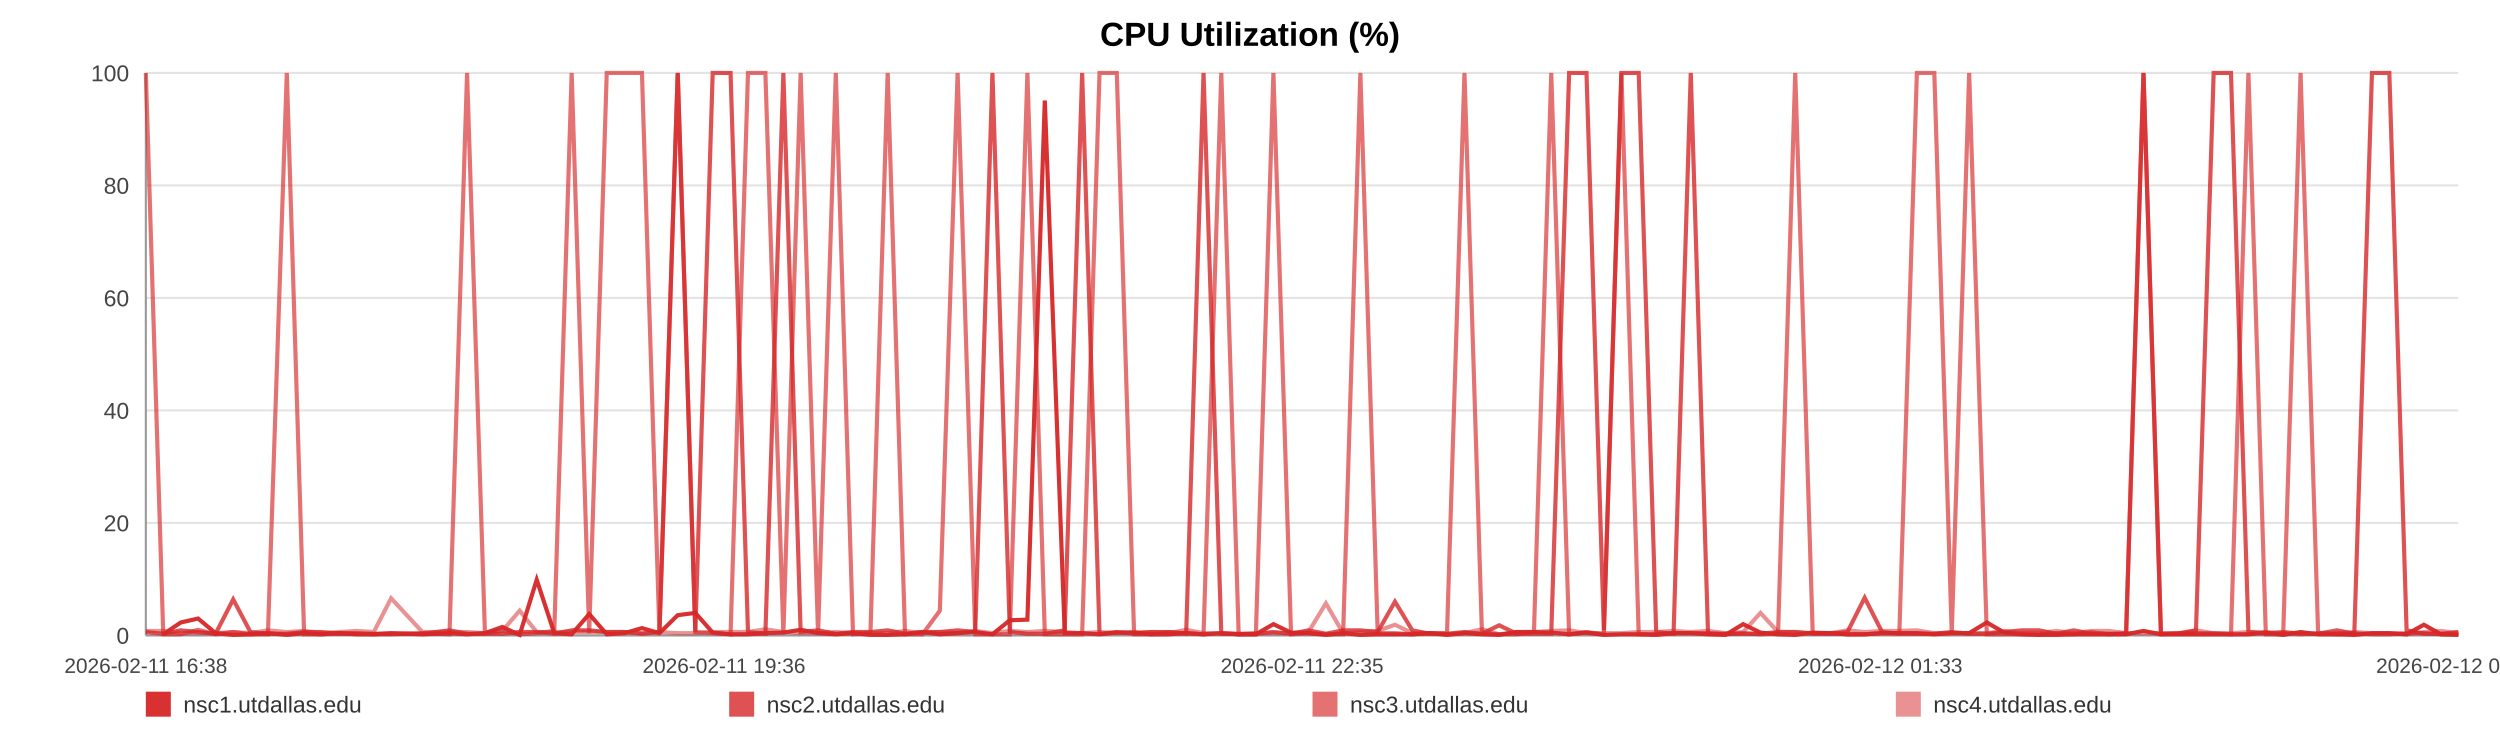
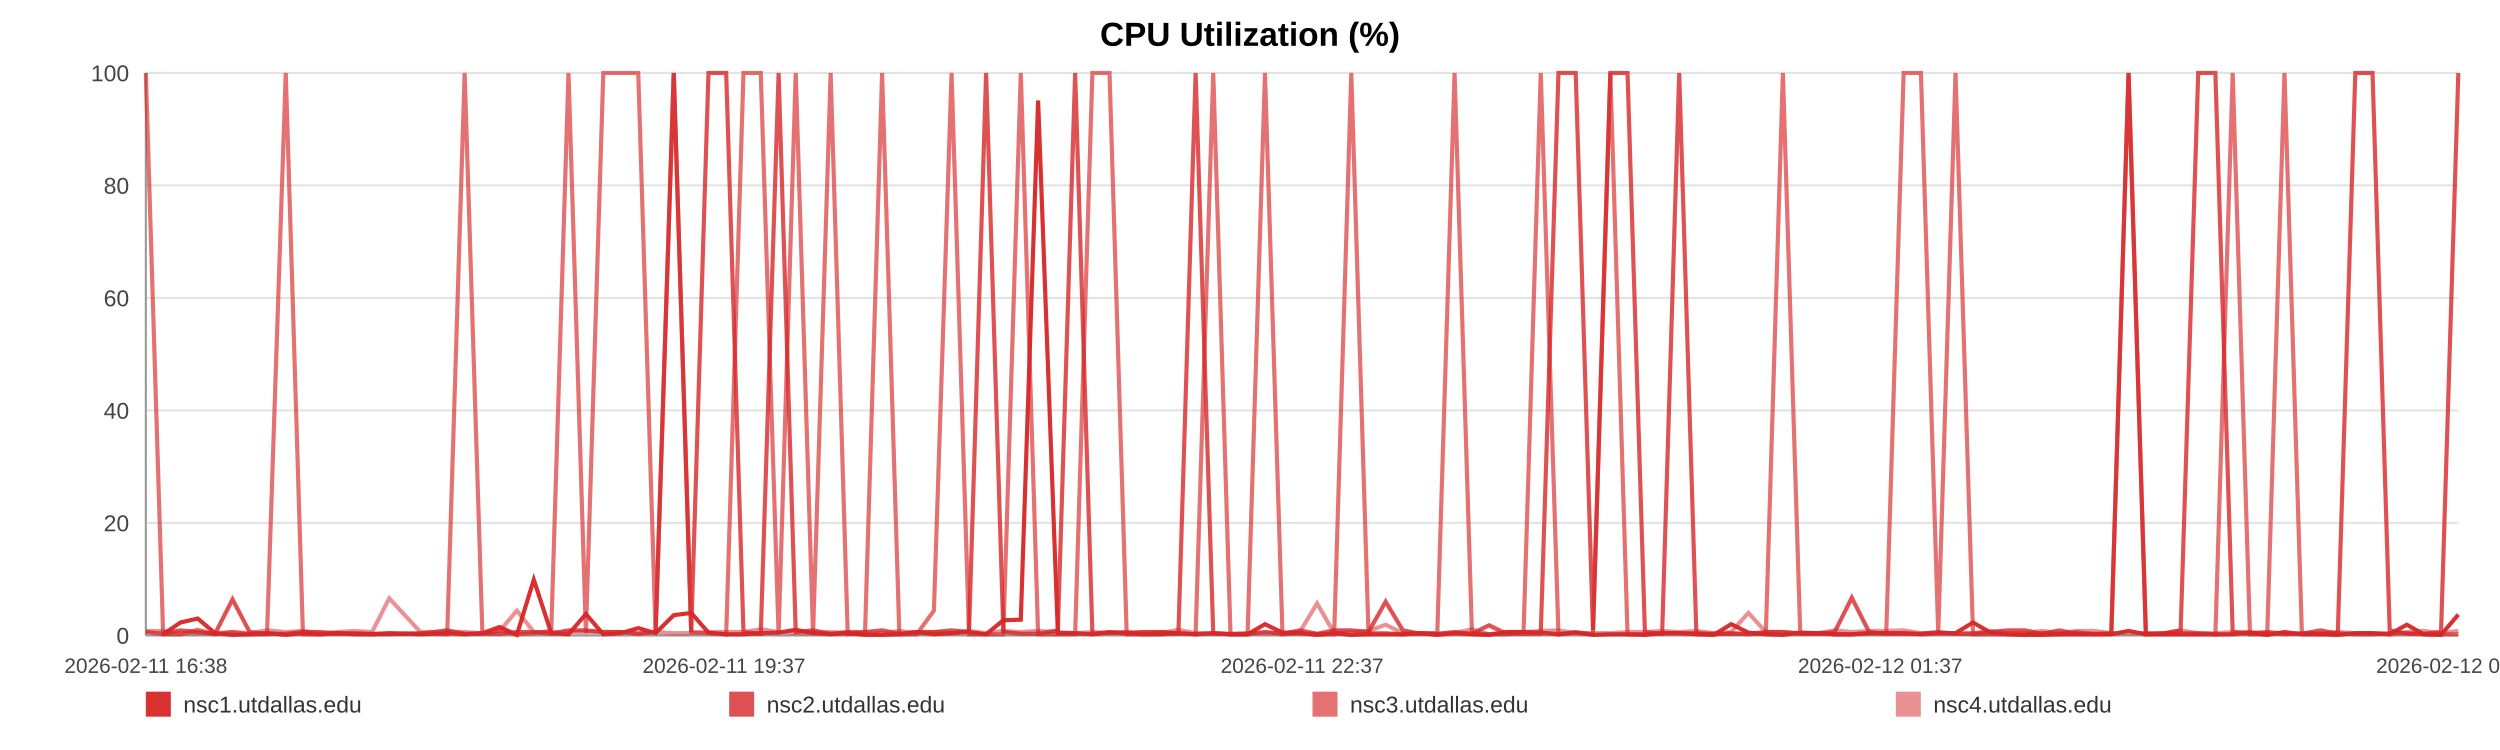
<svg xmlns="http://www.w3.org/2000/svg" width="1200" height="360" viewBox="0 0 1200 360" role="img" aria-label="CPU Utilization (%)">
  <rect width="100%" height="100%" fill="#ffffff" />
  <text x="600.0" y="22" text-anchor="middle" font-size="16" font-family="Arial, Helvetica, sans-serif" font-weight="bold">CPU Utilization (%)</text>
  <line x1="70" y1="35.00" x2="1180" y2="35.00" stroke="#e3e3e3" stroke-width="1" />
  <text x="62" y="39.00" text-anchor="end" font-size="11" fill="#444" font-family="Arial, Helvetica, sans-serif">100</text>
  <line x1="70" y1="89.00" x2="1180" y2="89.00" stroke="#e3e3e3" stroke-width="1" />
  <text x="62" y="93.00" text-anchor="end" font-size="11" fill="#444" font-family="Arial, Helvetica, sans-serif">80</text>
  <line x1="70" y1="143.00" x2="1180" y2="143.00" stroke="#e3e3e3" stroke-width="1" />
  <text x="62" y="147.00" text-anchor="end" font-size="11" fill="#444" font-family="Arial, Helvetica, sans-serif">60</text>
  <line x1="70" y1="197.00" x2="1180" y2="197.00" stroke="#e3e3e3" stroke-width="1" />
  <text x="62" y="201.00" text-anchor="end" font-size="11" fill="#444" font-family="Arial, Helvetica, sans-serif">40</text>
  <line x1="70" y1="251.00" x2="1180" y2="251.00" stroke="#e3e3e3" stroke-width="1" />
  <text x="62" y="255.00" text-anchor="end" font-size="11" fill="#444" font-family="Arial, Helvetica, sans-serif">20</text>
  <line x1="70" y1="305.00" x2="1180" y2="305.00" stroke="#e3e3e3" stroke-width="1" />
  <text x="62" y="309.00" text-anchor="end" font-size="11" fill="#444" font-family="Arial, Helvetica, sans-serif">0</text>
  <line x1="70" y1="35" x2="70" y2="305" stroke="#999" />
  <line x1="70" y1="305" x2="1180" y2="305" stroke="#999" />
  <text x="70.00" y="323" text-anchor="middle" font-size="10" fill="#444" font-family="Arial, Helvetica, sans-serif">2026-02-11 16:38</text>
-   <text x="347.50" y="323" text-anchor="middle" font-size="10" fill="#444" font-family="Arial, Helvetica, sans-serif">2026-02-11 19:36</text>
-   <text x="625.00" y="323" text-anchor="middle" font-size="10" fill="#444" font-family="Arial, Helvetica, sans-serif">2026-02-11 22:35</text>
-   <text x="902.50" y="323" text-anchor="middle" font-size="10" fill="#444" font-family="Arial, Helvetica, sans-serif">2026-02-12 01:33</text>
-   <text x="1180.00" y="323" text-anchor="middle" font-size="10" fill="#444" font-family="Arial, Helvetica, sans-serif">2026-02-12 04:32</text>
-   <polyline fill="none" stroke="#d62728" stroke-opacity="0.95" stroke-width="2" points="78.36,304.46 86.76,298.79 95.09,296.90 103.48,303.92 111.93,304.73 120.21,304.46 128.60,303.92 137.67,304.73 145.98,303.92 154.29,304.46 162.61,303.92 171.10,304.46 179.41,304.46 187.73,303.92 202.77,304.46 215.75,303.92 224.19,304.46 232.76,303.92 241.10,300.95 249.44,304.73 257.62,278.27 266.06,303.92 274.40,304.46 282.82,294.74 291.23,304.46 299.75,303.92 308.14,301.49 316.53,303.92 325.31,295.28 333.76,294.20 342.09,303.65 350.67,304.46 359.03,304.46 367.39,303.92 376.02,303.65 384.31,302.30 392.67,303.92 401.19,304.46 409.45,303.92 417.82,304.73 426.08,304.73 434.41,304.46 442.81,303.38 451.12,304.46 459.66,303.92 468.11,303.38 476.37,304.46 484.71,297.71 493.15,297.44 501.51,48.23 511.07,303.92 519.43,303.92 527.77,304.46 536.06,303.65 544.37,303.65 552.66,304.46 560.97,304.46 569.36,303.92 577.70,304.46 586.22,303.92 594.56,304.46 602.82,304.46 611.24,299.60 619.70,303.65 628.04,303.92 636.43,304.73 644.69,303.92 652.98,304.73 661.29,304.46 669.58,304.46 677.92,304.46 686.28,303.92 694.57,304.73 702.94,303.92 711.33,304.46 719.59,304.73 728.00,303.38 736.29,303.38 744.60,303.65 753.17,304.46 761.51,303.65 769.85,304.73 778.27,304.46 786.58,304.46 794.97,304.73 803.31,303.92 811.57,303.92 819.86,304.46 828.27,304.73 836.69,299.60 845.03,303.65 853.47,304.46 861.71,304.73 870.10,303.65 878.41,303.92 886.75,304.46 895.04,304.46 903.40,303.92 911.69,303.92 920.10,303.92 928.47,304.46 936.83,303.92 945.20,303.92 953.66,298.79 962.08,303.65 970.42,304.46 978.73,304.73 987.07,304.73 995.38,304.46 1003.83,304.46 1012.19,304.46 1020.53,304.46 1028.87,302.84 1037.26,304.46 1045.65,304.46 1054.07,304.46 1062.56,304.46 1070.87,304.46 1079.24,304.46 1087.60,303.65 1095.94,304.73 1104.28,303.38 1112.70,304.46 1121.76,304.46 1130.07,304.73 1138.54,303.92 1146.88,303.92 1155.17,304.46 1163.45,299.87 1171.66,304.46 1180.00,304.73" />
-   <polyline fill="none" stroke="#d62728" stroke-opacity="0.80" stroke-width="2" points="70.00,303.38 78.36,304.19 86.76,302.57 95.09,303.38 103.48,304.19 111.93,287.72 120.21,303.38 128.60,304.19 137.67,304.19 145.98,303.38 154.29,303.38 162.61,304.19 171.10,304.19 179.41,304.19 187.73,304.19 202.77,304.19 215.75,302.57 224.19,304.19 232.76,304.19 241.10,304.19 249.44,303.38 257.62,303.38 266.06,304.19 274.40,302.57 282.82,302.57 291.23,303.38 299.75,303.38 308.14,304.19 316.53,303.38 325.31,35.00 333.76,303.38 342.09,35.00 350.67,35.00 359.03,303.38 367.39,304.19 376.02,35.00 384.31,303.38 392.67,302.57 401.19,304.19 409.45,303.38 417.82,303.38 426.08,302.57 434.41,304.19 442.81,303.38 451.12,303.38 459.66,302.57 468.11,303.38 476.37,35.00 484.71,303.38 493.15,304.19 501.51,304.19 511.07,302.57 519.43,35.00 527.77,304.19 536.06,303.38 544.37,304.19 552.66,303.38 560.97,303.38 569.36,304.19 577.70,35.00 586.22,304.19 594.56,304.19 602.82,304.19 611.24,303.38 619.70,304.19 628.04,302.57 636.43,304.19 644.69,302.57 652.98,302.57 661.29,303.38 669.58,288.80 677.92,302.57 686.28,304.19 694.57,304.19 702.94,303.38 711.33,304.19 719.59,300.14 728.00,304.19 736.29,304.19 744.60,304.19 753.17,35.00 761.51,35.00 769.85,302.57 778.27,35.00 786.58,35.00 794.97,303.38 803.31,304.19 811.57,35.00 819.86,304.19 828.27,304.19 836.69,304.19 845.03,304.19 853.47,303.38 861.71,303.38 870.10,304.19 878.41,304.19 886.75,303.38 895.04,286.91 903.40,303.38 911.69,304.19 920.10,304.19 928.47,304.19 936.83,303.38 945.20,304.19 953.66,304.19 962.08,303.38 970.42,302.57 978.73,302.57 987.07,304.19 995.38,302.57 1003.83,304.19 1012.19,304.19 1020.53,304.19 1028.87,35.00 1037.26,304.19 1045.65,304.19 1054.07,302.57 1062.56,35.00 1070.87,35.00 1079.24,303.38 1087.60,304.19 1095.94,303.38 1104.28,304.19 1112.70,304.19 1121.76,302.57 1130.07,304.19 1138.54,35.00 1146.88,35.00 1155.17,302.57 1163.45,304.19 1171.66,304.19 1180.00,303.38" />
-   <polyline fill="none" stroke="#d62728" stroke-opacity="0.65" stroke-width="2" points="70.00,35.00 78.36,304.46 86.76,304.46 95.09,302.30 103.48,304.46 111.93,303.38 120.21,304.46 128.60,304.46 137.67,35.00 145.98,304.46 154.29,304.46 162.61,303.92 171.10,303.92 179.41,304.46 187.73,304.46 202.77,303.92 215.75,304.46 224.19,35.00 232.76,303.92 241.10,302.84 249.44,304.46 257.62,303.92 266.06,302.84 274.40,35.00 282.82,303.92 291.23,35.00 299.75,35.00 308.14,35.00 316.53,303.92 325.31,35.00 333.76,303.38 342.09,303.92 350.67,304.46 359.03,35.00 367.39,35.00 376.02,304.46 384.31,35.00 392.67,304.46 401.19,35.00 409.45,304.46 417.82,303.92 426.08,35.00 434.41,304.46 442.81,304.46 451.12,293.12 459.66,35.00 468.11,304.46 476.37,304.46 484.71,304.46 493.15,35.00 501.51,304.46 511.07,304.46 519.43,304.46 527.77,35.00 536.06,35.00 544.37,304.46 552.66,304.46 560.97,303.38 569.36,303.92 577.70,304.46 586.22,35.00 594.56,304.46 602.82,304.46 611.24,35.00 619.70,304.46 628.04,303.92 636.43,304.46 644.69,304.46 652.98,35.00 661.29,303.92 669.58,303.92 677.92,304.46 686.28,303.92 694.57,303.92 702.94,35.00 711.33,303.92 719.59,304.46 728.00,304.46 736.29,303.38 744.60,35.00 753.17,304.46 761.51,303.38 769.85,304.46 778.27,35.00 786.58,304.46 794.97,304.46 803.31,303.92 811.57,303.92 819.86,303.92 828.27,304.46 836.69,303.92 845.03,304.46 853.47,303.92 861.71,35.00 870.10,303.92 878.41,303.92 886.75,304.46 895.04,304.46 903.40,303.92 911.69,303.92 920.10,35.00 928.47,35.00 936.83,303.92 945.20,35.00 953.66,304.46 962.08,304.46 970.42,304.46 978.73,304.46 987.07,303.92 995.38,304.46 1003.83,303.38 1012.19,304.46 1020.53,303.92 1028.87,35.00 1037.26,304.46 1045.65,303.92 1054.07,303.92 1062.56,303.92 1070.87,304.46 1079.24,35.00 1087.60,304.46 1095.94,304.46 1104.28,35.00 1112.70,303.92 1121.76,304.46 1130.07,303.92 1138.54,304.46 1146.88,304.46 1155.17,303.92 1163.45,303.92 1171.66,304.46 1180.00,304.46" />
-   <polyline fill="none" stroke="#d62728" stroke-opacity="0.50" stroke-width="2" points="70.00,302.84 78.36,302.84 86.76,303.92 95.09,303.92 103.48,303.92 111.93,303.38 120.21,303.92 128.60,302.57 137.67,303.38 145.98,302.84 154.29,303.92 162.61,303.38 171.10,302.84 179.41,303.38 187.73,287.18 202.77,303.38 215.75,303.38 224.19,303.38 232.76,303.92 241.10,302.84 249.44,293.12 257.62,303.38 266.06,303.38 274.40,303.38 282.82,303.38 291.23,303.38 299.75,303.38 308.14,303.92 316.53,303.38 325.31,303.92 333.76,303.92 342.09,303.38 350.67,303.38 359.03,303.38 367.39,302.03 376.02,303.38 384.31,303.92 392.67,303.92 401.19,303.38 409.45,303.92 417.82,303.92 426.08,303.92 434.41,302.84 442.81,303.92 451.12,303.38 459.66,303.92 468.11,302.84 476.37,303.92 484.71,302.84 493.15,303.38 501.51,302.84 511.07,303.38 519.43,303.92 527.77,303.38 536.06,303.92 544.37,303.38 552.66,303.38 560.97,303.92 569.36,302.30 577.70,303.92 586.22,303.92 594.56,304.46 602.82,303.92 611.24,303.92 619.70,303.92 628.04,303.38 636.43,289.61 644.69,303.92 652.98,303.38 661.29,302.84 669.58,299.87 677.92,303.92 686.28,303.92 694.57,304.46 702.94,303.92 711.33,302.03 719.59,304.46 728.00,303.38 736.29,303.38 744.60,302.84 753.17,302.57 761.51,303.92 769.85,303.92 778.27,303.92 786.58,303.38 794.97,303.38 803.31,302.84 811.57,303.38 819.86,302.84 828.27,303.92 836.69,303.38 845.03,294.20 853.47,303.38 861.71,303.38 870.10,303.92 878.41,303.92 886.75,302.57 895.04,303.38 903.40,302.84 911.69,302.84 920.10,302.57 928.47,303.92 936.83,303.92 945.20,303.92 953.66,303.92 962.08,302.84 970.42,303.92 978.73,303.92 987.07,302.84 995.38,303.92 1003.83,302.84 1012.19,302.84 1020.53,303.92 1028.87,303.92 1037.26,303.92 1045.65,303.92 1054.07,302.57 1062.56,303.92 1070.87,303.92 1079.24,303.38 1087.60,303.38 1095.94,303.92 1104.28,304.46 1112.70,303.92 1121.76,303.92 1130.07,303.38 1138.54,303.92 1146.88,303.92 1155.17,304.46 1163.45,303.38 1171.66,302.84 1180.00,303.92" />
+   <text x="347.50" y="323" text-anchor="middle" font-size="10" fill="#444" font-family="Arial, Helvetica, sans-serif">2026-02-11 19:37</text>
+   <text x="625.00" y="323" text-anchor="middle" font-size="10" fill="#444" font-family="Arial, Helvetica, sans-serif">2026-02-11 22:37</text>
+   <text x="902.50" y="323" text-anchor="middle" font-size="10" fill="#444" font-family="Arial, Helvetica, sans-serif">2026-02-12 01:37</text>
+   <text x="1180.00" y="323" text-anchor="middle" font-size="10" fill="#444" font-family="Arial, Helvetica, sans-serif">2026-02-12 04:37</text>
+   <polyline fill="none" stroke="#d62728" stroke-opacity="0.95" stroke-width="2" points="78.30,304.46 86.63,298.79 94.91,296.90 103.23,303.92 111.61,304.73 119.84,304.46 128.17,303.92 137.16,304.73 145.41,303.92 153.66,304.46 161.91,303.92 170.34,304.46 178.59,304.46 186.84,303.92 201.78,304.46 214.66,303.92 223.03,304.46 231.54,303.92 239.82,300.95 248.09,304.73 256.22,278.27 264.60,303.92 272.87,304.46 281.23,294.74 289.58,304.46 298.04,303.92 306.36,301.49 314.69,303.92 323.40,295.28 331.78,294.20 340.06,303.65 348.57,304.46 356.87,304.46 365.17,303.92 373.73,303.65 381.95,302.30 390.26,303.92 398.71,304.46 406.91,303.92 415.21,304.73 423.41,304.73 431.69,304.46 440.02,303.38 448.27,304.46 456.75,303.92 465.13,303.38 473.33,304.46 481.60,297.71 489.98,297.44 498.29,48.23 507.77,303.92 516.07,303.92 524.35,304.46 532.57,303.65 540.82,303.65 549.05,304.46 557.30,304.46 565.63,303.92 573.90,304.46 582.36,303.92 590.64,304.46 598.83,304.46 607.19,299.60 615.59,303.65 623.87,303.92 632.20,304.73 640.40,303.92 648.62,304.73 656.87,304.46 665.10,304.46 673.37,304.46 681.67,303.92 689.90,304.73 698.20,303.92 706.53,304.46 714.73,304.73 723.08,303.38 731.31,303.38 739.56,303.65 748.06,304.46 756.34,303.65 764.62,304.73 772.97,304.46 781.22,304.46 789.55,304.73 797.83,303.92 806.02,303.92 814.25,304.46 822.60,304.73 830.96,299.60 839.23,303.65 847.61,304.46 855.79,304.73 864.11,303.65 872.36,303.92 880.64,304.46 888.86,304.46 897.17,303.92 905.39,303.92 913.74,303.92 922.05,304.46 930.35,303.92 938.65,303.92 947.06,298.79 955.41,303.65 963.69,304.46 971.94,304.73 980.21,304.73 988.46,304.46 996.84,304.46 1005.14,304.46 1013.42,304.46 1021.70,302.84 1030.02,304.46 1038.35,304.46 1046.71,304.46 1055.14,304.46 1063.39,304.46 1071.69,304.46 1079.99,303.65 1088.27,304.73 1096.54,303.38 1104.90,304.46 1113.89,304.46 1122.14,304.73 1130.55,303.92 1138.82,303.92 1147.05,304.46 1155.27,299.87 1163.42,304.46 1171.70,304.73 1180.00,295.01" />
+   <polyline fill="none" stroke="#d62728" stroke-opacity="0.80" stroke-width="2" points="70.00,303.38 78.30,304.19 86.63,302.57 94.91,303.38 103.23,304.19 111.61,287.72 119.84,303.38 128.17,304.19 137.16,304.19 145.41,303.38 153.66,303.38 161.91,304.19 170.34,304.19 178.59,304.19 186.84,304.19 201.78,304.19 214.66,302.57 223.03,304.19 231.54,304.19 239.82,304.19 248.09,303.38 256.22,303.38 264.60,304.19 272.87,302.57 281.23,302.57 289.58,303.38 298.04,303.38 306.36,304.19 314.69,303.38 323.40,35.00 331.78,303.38 340.06,35.00 348.57,35.00 356.87,303.38 365.17,304.19 373.73,35.00 381.95,303.38 390.26,302.57 398.71,304.19 406.91,303.38 415.21,303.38 423.41,302.57 431.69,304.19 440.02,303.38 448.27,303.38 456.75,302.57 465.13,303.38 473.33,35.00 481.60,303.38 489.98,304.19 498.29,304.19 507.77,302.57 516.07,35.00 524.35,304.19 532.57,303.38 540.82,304.19 549.05,303.38 557.30,303.38 565.63,304.19 573.90,35.00 582.36,304.19 590.64,304.19 598.83,304.19 607.19,303.38 615.59,304.19 623.87,302.57 632.20,304.19 640.40,302.57 648.62,302.57 656.87,303.38 665.10,288.80 673.37,302.57 681.67,304.19 689.90,304.19 698.20,303.38 706.53,304.19 714.73,300.14 723.08,304.19 731.31,304.19 739.56,304.19 748.06,35.00 756.34,35.00 764.62,302.57 772.97,35.00 781.22,35.00 789.55,303.38 797.83,304.19 806.02,35.00 814.25,304.19 822.60,304.19 830.96,304.19 839.23,304.19 847.61,303.38 855.79,303.38 864.11,304.19 872.36,304.19 880.64,303.38 888.86,286.91 897.17,303.38 905.39,304.19 913.74,304.19 922.05,304.19 930.35,303.38 938.65,304.19 947.06,304.19 955.41,303.38 963.69,302.57 971.94,302.57 980.21,304.19 988.46,302.57 996.84,304.19 1005.14,304.19 1013.42,304.19 1021.70,35.00 1030.02,304.19 1038.35,304.19 1046.71,302.57 1055.14,35.00 1063.39,35.00 1071.69,303.38 1079.99,304.19 1088.27,303.38 1096.54,304.19 1104.90,304.19 1113.89,302.57 1122.14,304.19 1130.55,35.00 1138.82,35.00 1147.05,302.57 1155.27,304.19 1163.42,304.19 1171.70,303.38 1180.00,35.00" />
+   <polyline fill="none" stroke="#d62728" stroke-opacity="0.65" stroke-width="2" points="70.00,35.00 78.30,304.46 86.63,304.46 94.91,302.30 103.23,304.46 111.61,303.38 119.84,304.46 128.17,304.46 137.16,35.00 145.41,304.46 153.66,304.46 161.91,303.92 170.34,303.92 178.59,304.46 186.84,304.46 201.78,303.92 214.66,304.46 223.03,35.00 231.54,303.92 239.82,302.84 248.09,304.46 256.22,303.92 264.60,302.84 272.87,35.00 281.23,303.92 289.58,35.00 298.04,35.00 306.36,35.00 314.69,303.92 323.40,35.00 331.78,303.38 340.06,303.92 348.57,304.46 356.87,35.00 365.17,35.00 373.73,304.46 381.95,35.00 390.26,304.46 398.71,35.00 406.91,304.46 415.21,303.92 423.41,35.00 431.69,304.46 440.02,304.46 448.27,293.12 456.75,35.00 465.13,304.46 473.33,304.46 481.60,304.46 489.98,35.00 498.29,304.46 507.77,304.46 516.07,304.46 524.35,35.00 532.57,35.00 540.82,304.46 549.05,304.46 557.30,303.38 565.63,303.92 573.90,304.46 582.36,35.00 590.64,304.46 598.83,304.46 607.19,35.00 615.59,304.46 623.87,303.92 632.20,304.46 640.40,304.46 648.62,35.00 656.87,303.92 665.10,303.92 673.37,304.46 681.67,303.92 689.90,303.92 698.20,35.00 706.53,303.92 714.73,304.46 723.08,304.46 731.31,303.38 739.56,35.00 748.06,304.46 756.34,303.38 764.62,304.46 772.97,35.00 781.22,304.46 789.55,304.46 797.83,303.92 806.02,303.92 814.25,303.92 822.60,304.46 830.96,303.92 839.23,304.46 847.61,303.92 855.79,35.00 864.11,303.92 872.36,303.92 880.64,304.46 888.86,304.46 897.17,303.92 905.39,303.92 913.74,35.00 922.05,35.00 930.35,303.92 938.65,35.00 947.06,304.46 955.41,304.46 963.69,304.46 971.94,304.46 980.21,303.92 988.46,304.46 996.84,303.38 1005.14,304.46 1013.42,303.92 1021.70,35.00 1030.02,304.46 1038.35,303.92 1046.71,303.92 1055.14,303.92 1063.39,304.46 1071.69,35.00 1079.99,304.46 1088.27,304.46 1096.54,35.00 1104.90,303.92 1113.89,304.46 1122.14,303.92 1130.55,304.46 1138.82,304.46 1147.05,303.92 1155.27,303.92 1163.42,304.46 1171.70,304.46 1180.00,304.46" />
+   <polyline fill="none" stroke="#d62728" stroke-opacity="0.50" stroke-width="2" points="70.00,302.84 78.30,302.84 86.63,303.92 94.91,303.92 103.23,303.92 111.61,303.38 119.84,303.92 128.17,302.57 137.16,303.38 145.41,302.84 153.66,303.92 161.91,303.38 170.34,302.84 178.59,303.38 186.84,287.18 201.78,303.38 214.66,303.38 223.03,303.38 231.54,303.92 239.82,302.84 248.09,293.12 256.22,303.38 264.60,303.38 272.87,303.38 281.23,303.38 289.58,303.38 298.04,303.38 306.36,303.92 314.69,303.38 323.40,303.92 331.78,303.92 340.06,303.38 348.57,303.38 356.87,303.38 365.17,302.03 373.73,303.38 381.95,303.92 390.26,303.92 398.71,303.38 406.91,303.92 415.21,303.92 423.41,303.92 431.69,302.84 440.02,303.92 448.27,303.38 456.75,303.92 465.13,302.84 473.33,303.92 481.60,302.84 489.98,303.38 498.29,302.84 507.77,303.38 516.07,303.92 524.35,303.38 532.57,303.92 540.82,303.38 549.05,303.38 557.30,303.92 565.63,302.30 573.90,303.92 582.36,303.92 590.64,304.46 598.83,303.92 607.19,303.92 615.59,303.92 623.87,303.38 632.20,289.61 640.40,303.92 648.62,303.38 656.87,302.84 665.10,299.87 673.37,303.92 681.67,303.92 689.90,304.46 698.20,303.92 706.53,302.03 714.73,304.46 723.08,303.38 731.31,303.38 739.56,302.84 748.06,302.57 756.34,303.92 764.62,303.92 772.97,303.92 781.22,303.38 789.55,303.38 797.83,302.84 806.02,303.38 814.25,302.84 822.60,303.92 830.96,303.38 839.23,294.20 847.61,303.38 855.79,303.38 864.11,303.92 872.36,303.92 880.64,302.57 888.86,303.38 897.17,302.84 905.39,302.84 913.74,302.57 922.05,303.92 930.35,303.92 938.65,303.92 947.06,303.92 955.41,302.84 963.69,303.92 971.94,303.92 980.21,302.84 988.46,303.92 996.84,302.84 1005.14,302.84 1013.42,303.92 1021.70,303.92 1030.02,303.92 1038.35,303.92 1046.71,302.57 1055.14,303.92 1063.39,303.92 1071.69,303.38 1079.99,303.38 1088.27,303.92 1096.54,304.46 1104.90,303.92 1113.89,303.92 1122.14,303.38 1130.55,303.92 1138.82,303.92 1147.05,304.46 1155.27,303.38 1163.42,302.84 1171.70,303.92 1180.00,302.84" />
  <rect x="70" y="332" width="12" height="12" fill="#d62728" fill-opacity="0.95" />
  <text x="88" y="342" font-size="11" fill="#333" font-family="Arial, Helvetica, sans-serif">nsc1.utdallas.edu</text>
  <rect x="350" y="332" width="12" height="12" fill="#d62728" fill-opacity="0.80" />
  <text x="368" y="342" font-size="11" fill="#333" font-family="Arial, Helvetica, sans-serif">nsc2.utdallas.edu</text>
  <rect x="630" y="332" width="12" height="12" fill="#d62728" fill-opacity="0.65" />
  <text x="648" y="342" font-size="11" fill="#333" font-family="Arial, Helvetica, sans-serif">nsc3.utdallas.edu</text>
  <rect x="910" y="332" width="12" height="12" fill="#d62728" fill-opacity="0.50" />
  <text x="928" y="342" font-size="11" fill="#333" font-family="Arial, Helvetica, sans-serif">nsc4.utdallas.edu</text>
</svg>
